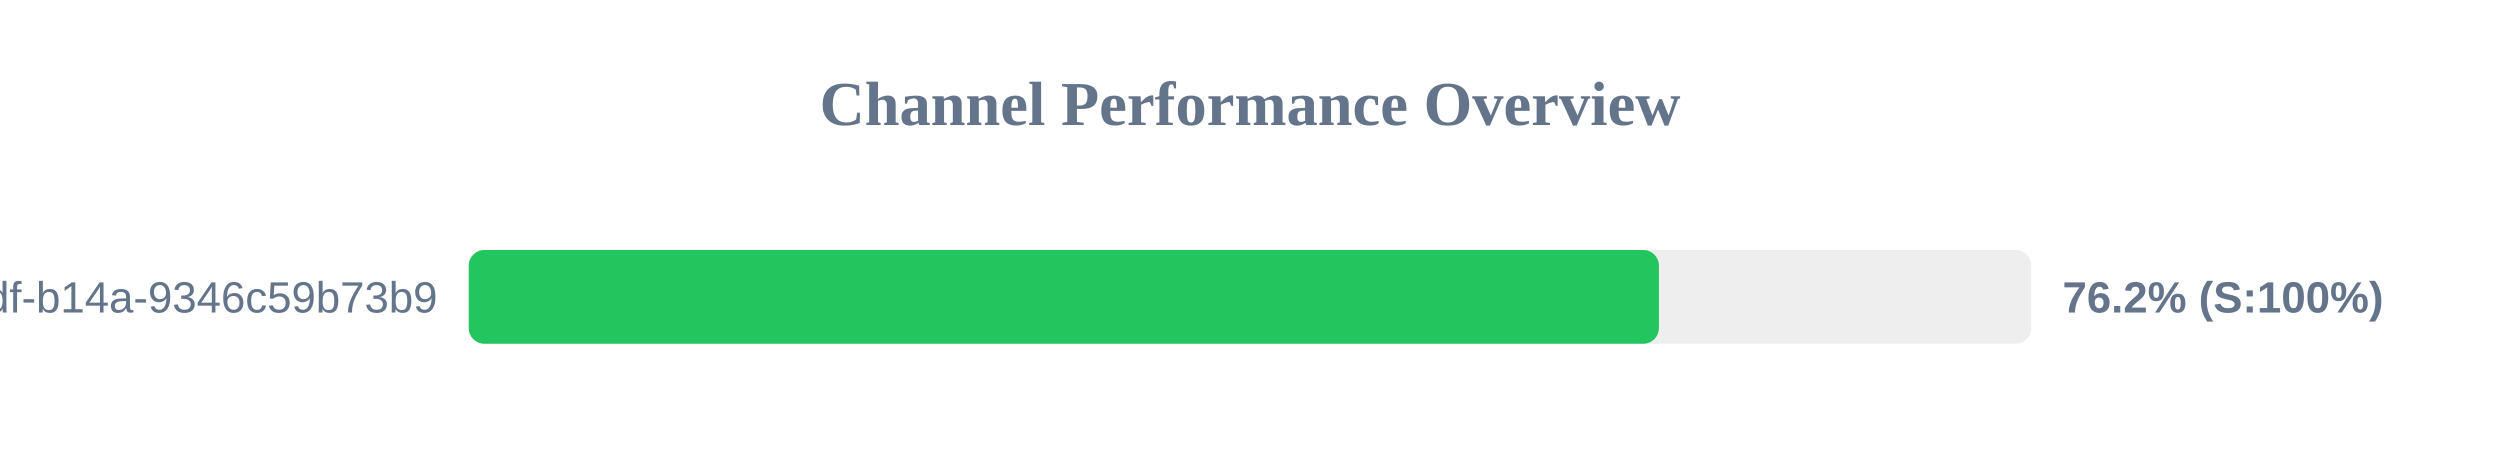
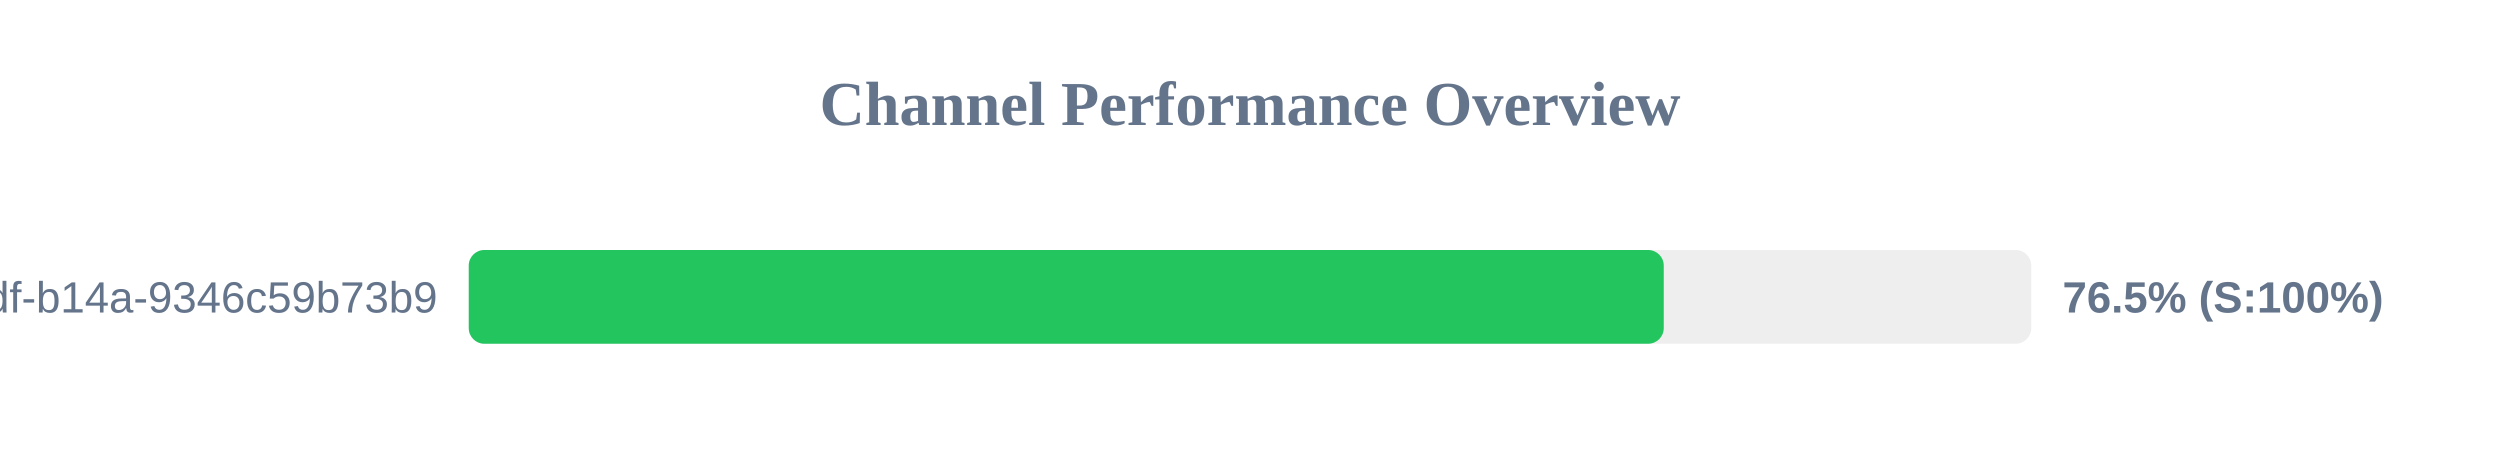
<svg xmlns="http://www.w3.org/2000/svg" width="800" height="150" version="1.1">
  <style>
        .row { font: 14px Arial; fill: #64748b; }
        .score { font: bold 14px Arial; fill: #64748b; }
    </style>
  <text x="400" y="40" text-anchor="middle" font-size="20px" font-weight="bold" fill="#64748b">Channel Performance Overview</text>
  <rect x="150" y="80" width="500" height="30" fill="#eee" rx="5" />
-   <rect x="150" y="80" width="380.85" height="30" fill="#22c55e" rx="5" />
+   <rect x="150" y="80" width="382.4" height="30" fill="#22c55e" rx="5" />
  <text x="140" y="100" text-anchor="end" class="row">?uuid=55ca7a9e-cf90-49df-b14a-9346c59b73b9</text>
-   <text x="660" y="100" text-anchor="start" class="score">76.2% (S:100%)</text>
+   <text x="660" y="100" text-anchor="start" class="score">76.5% (S:100%)</text>
</svg>
